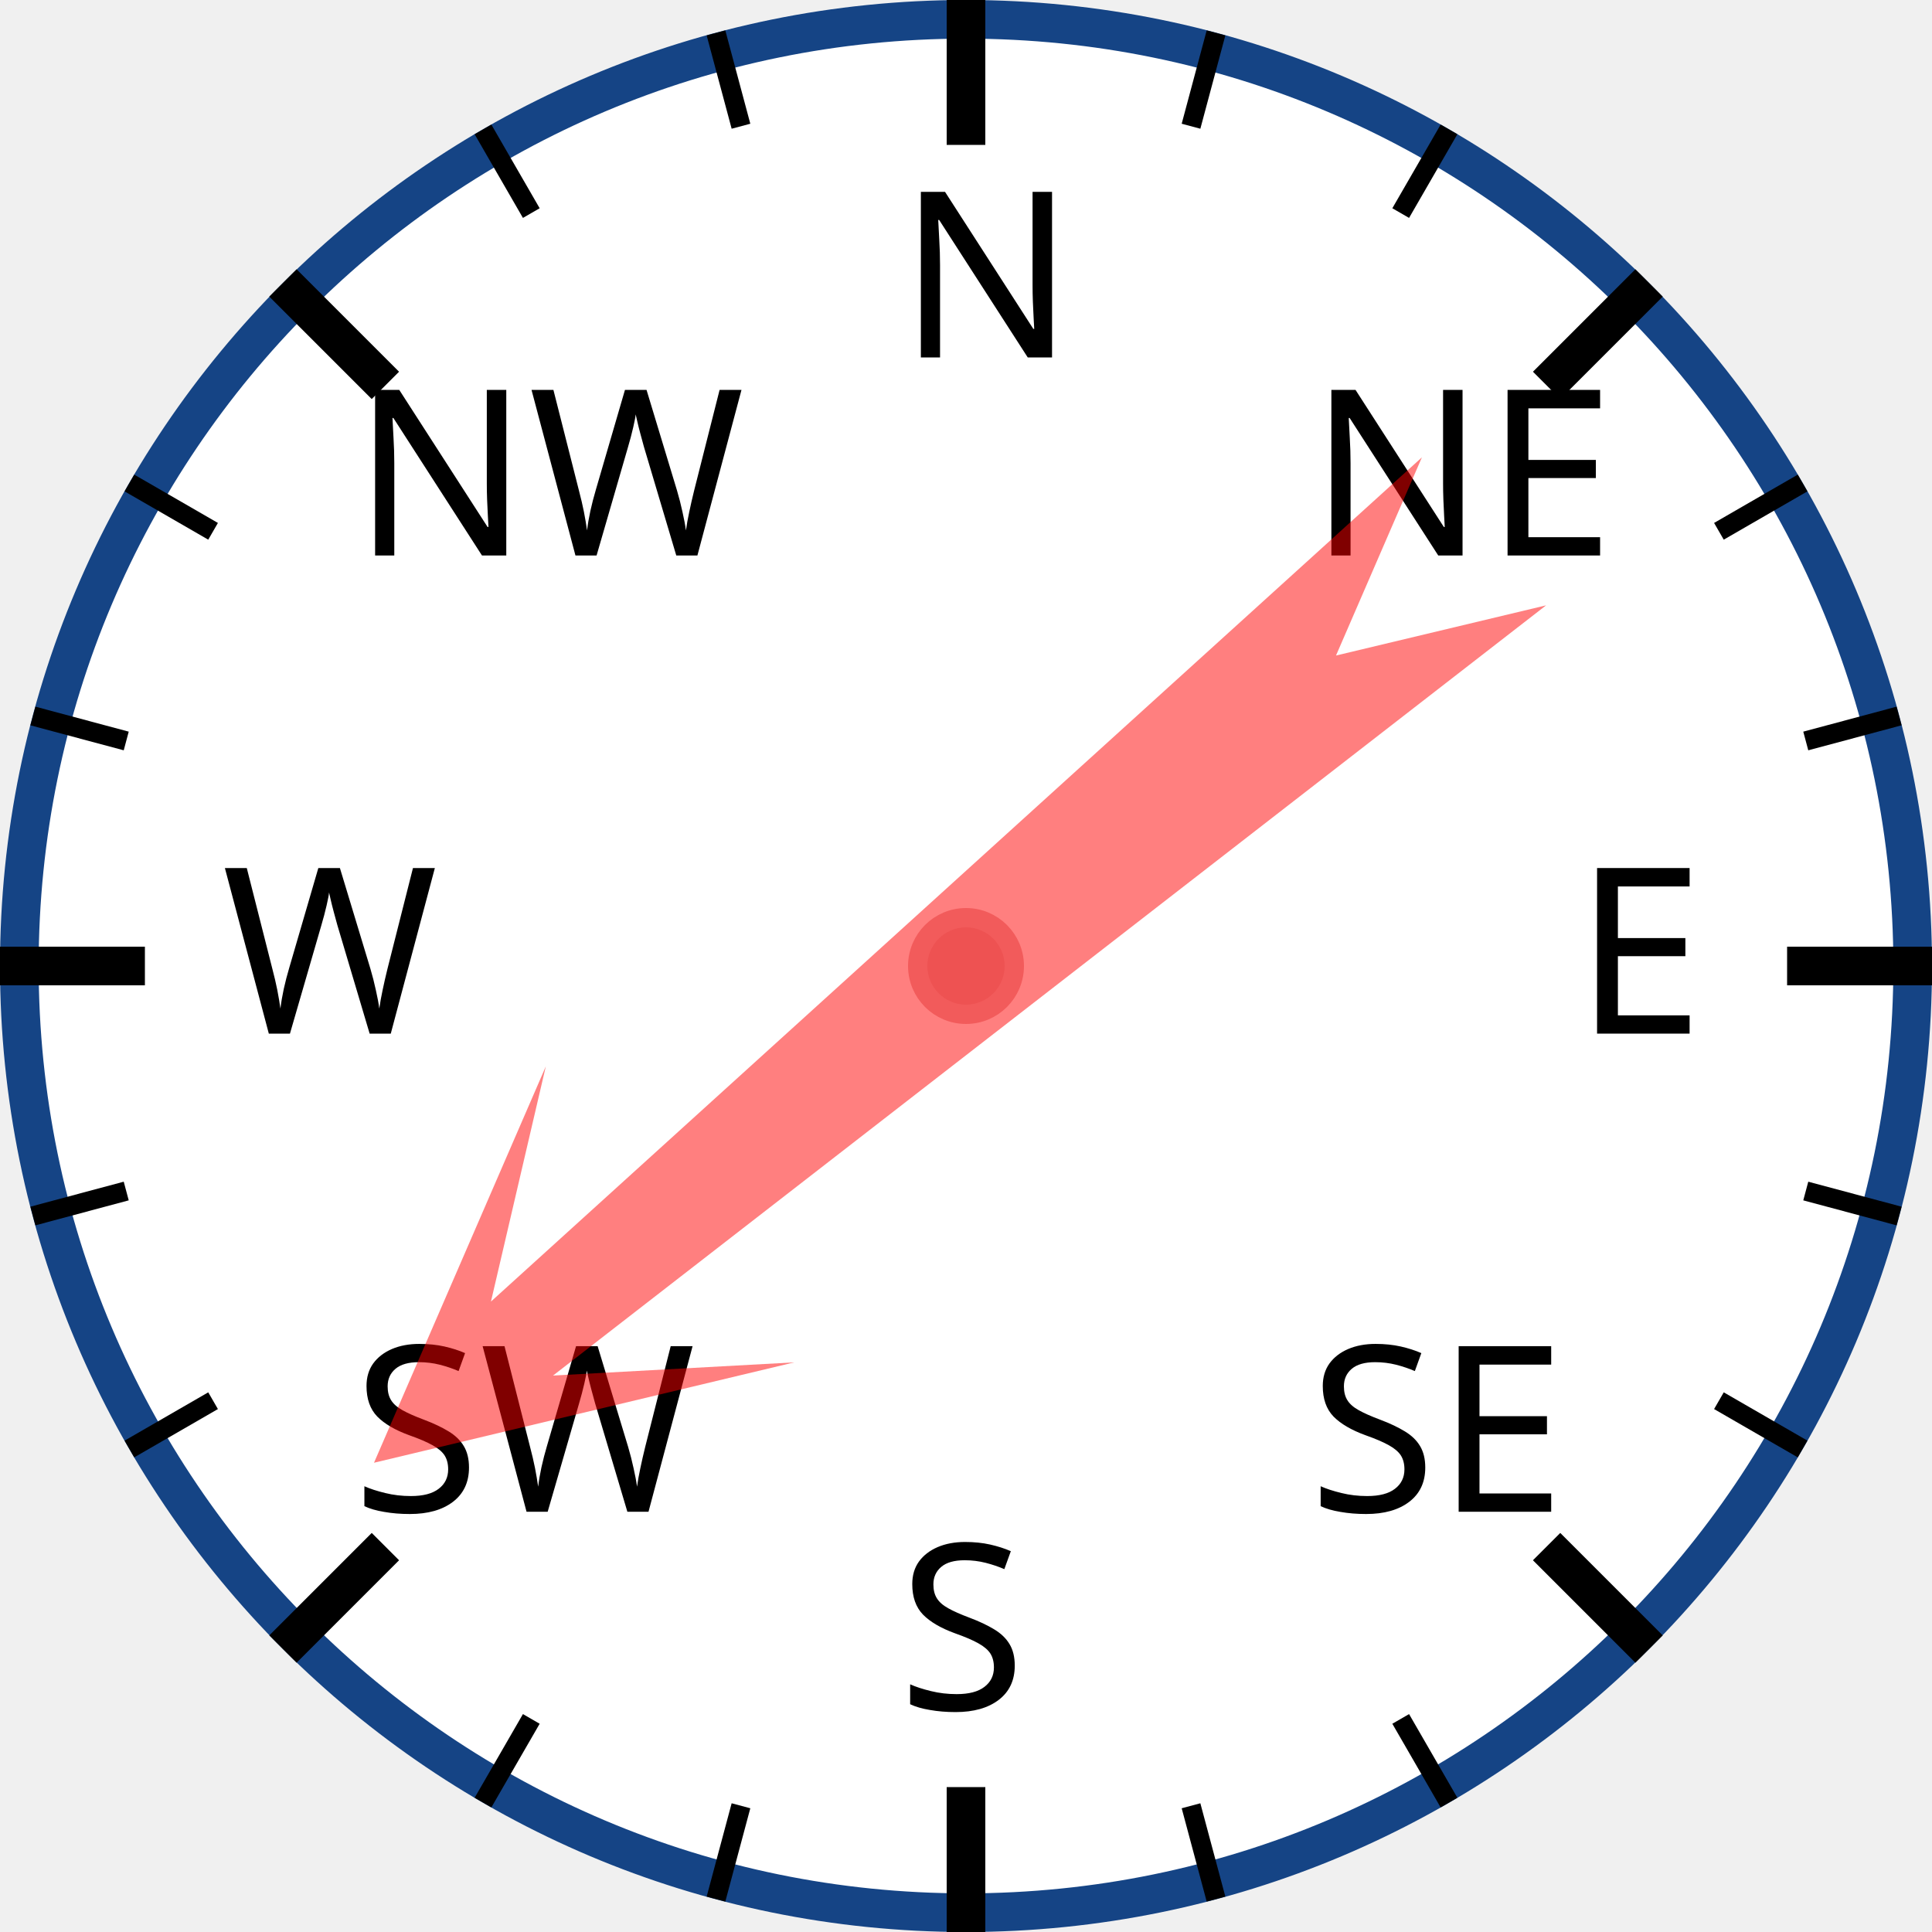
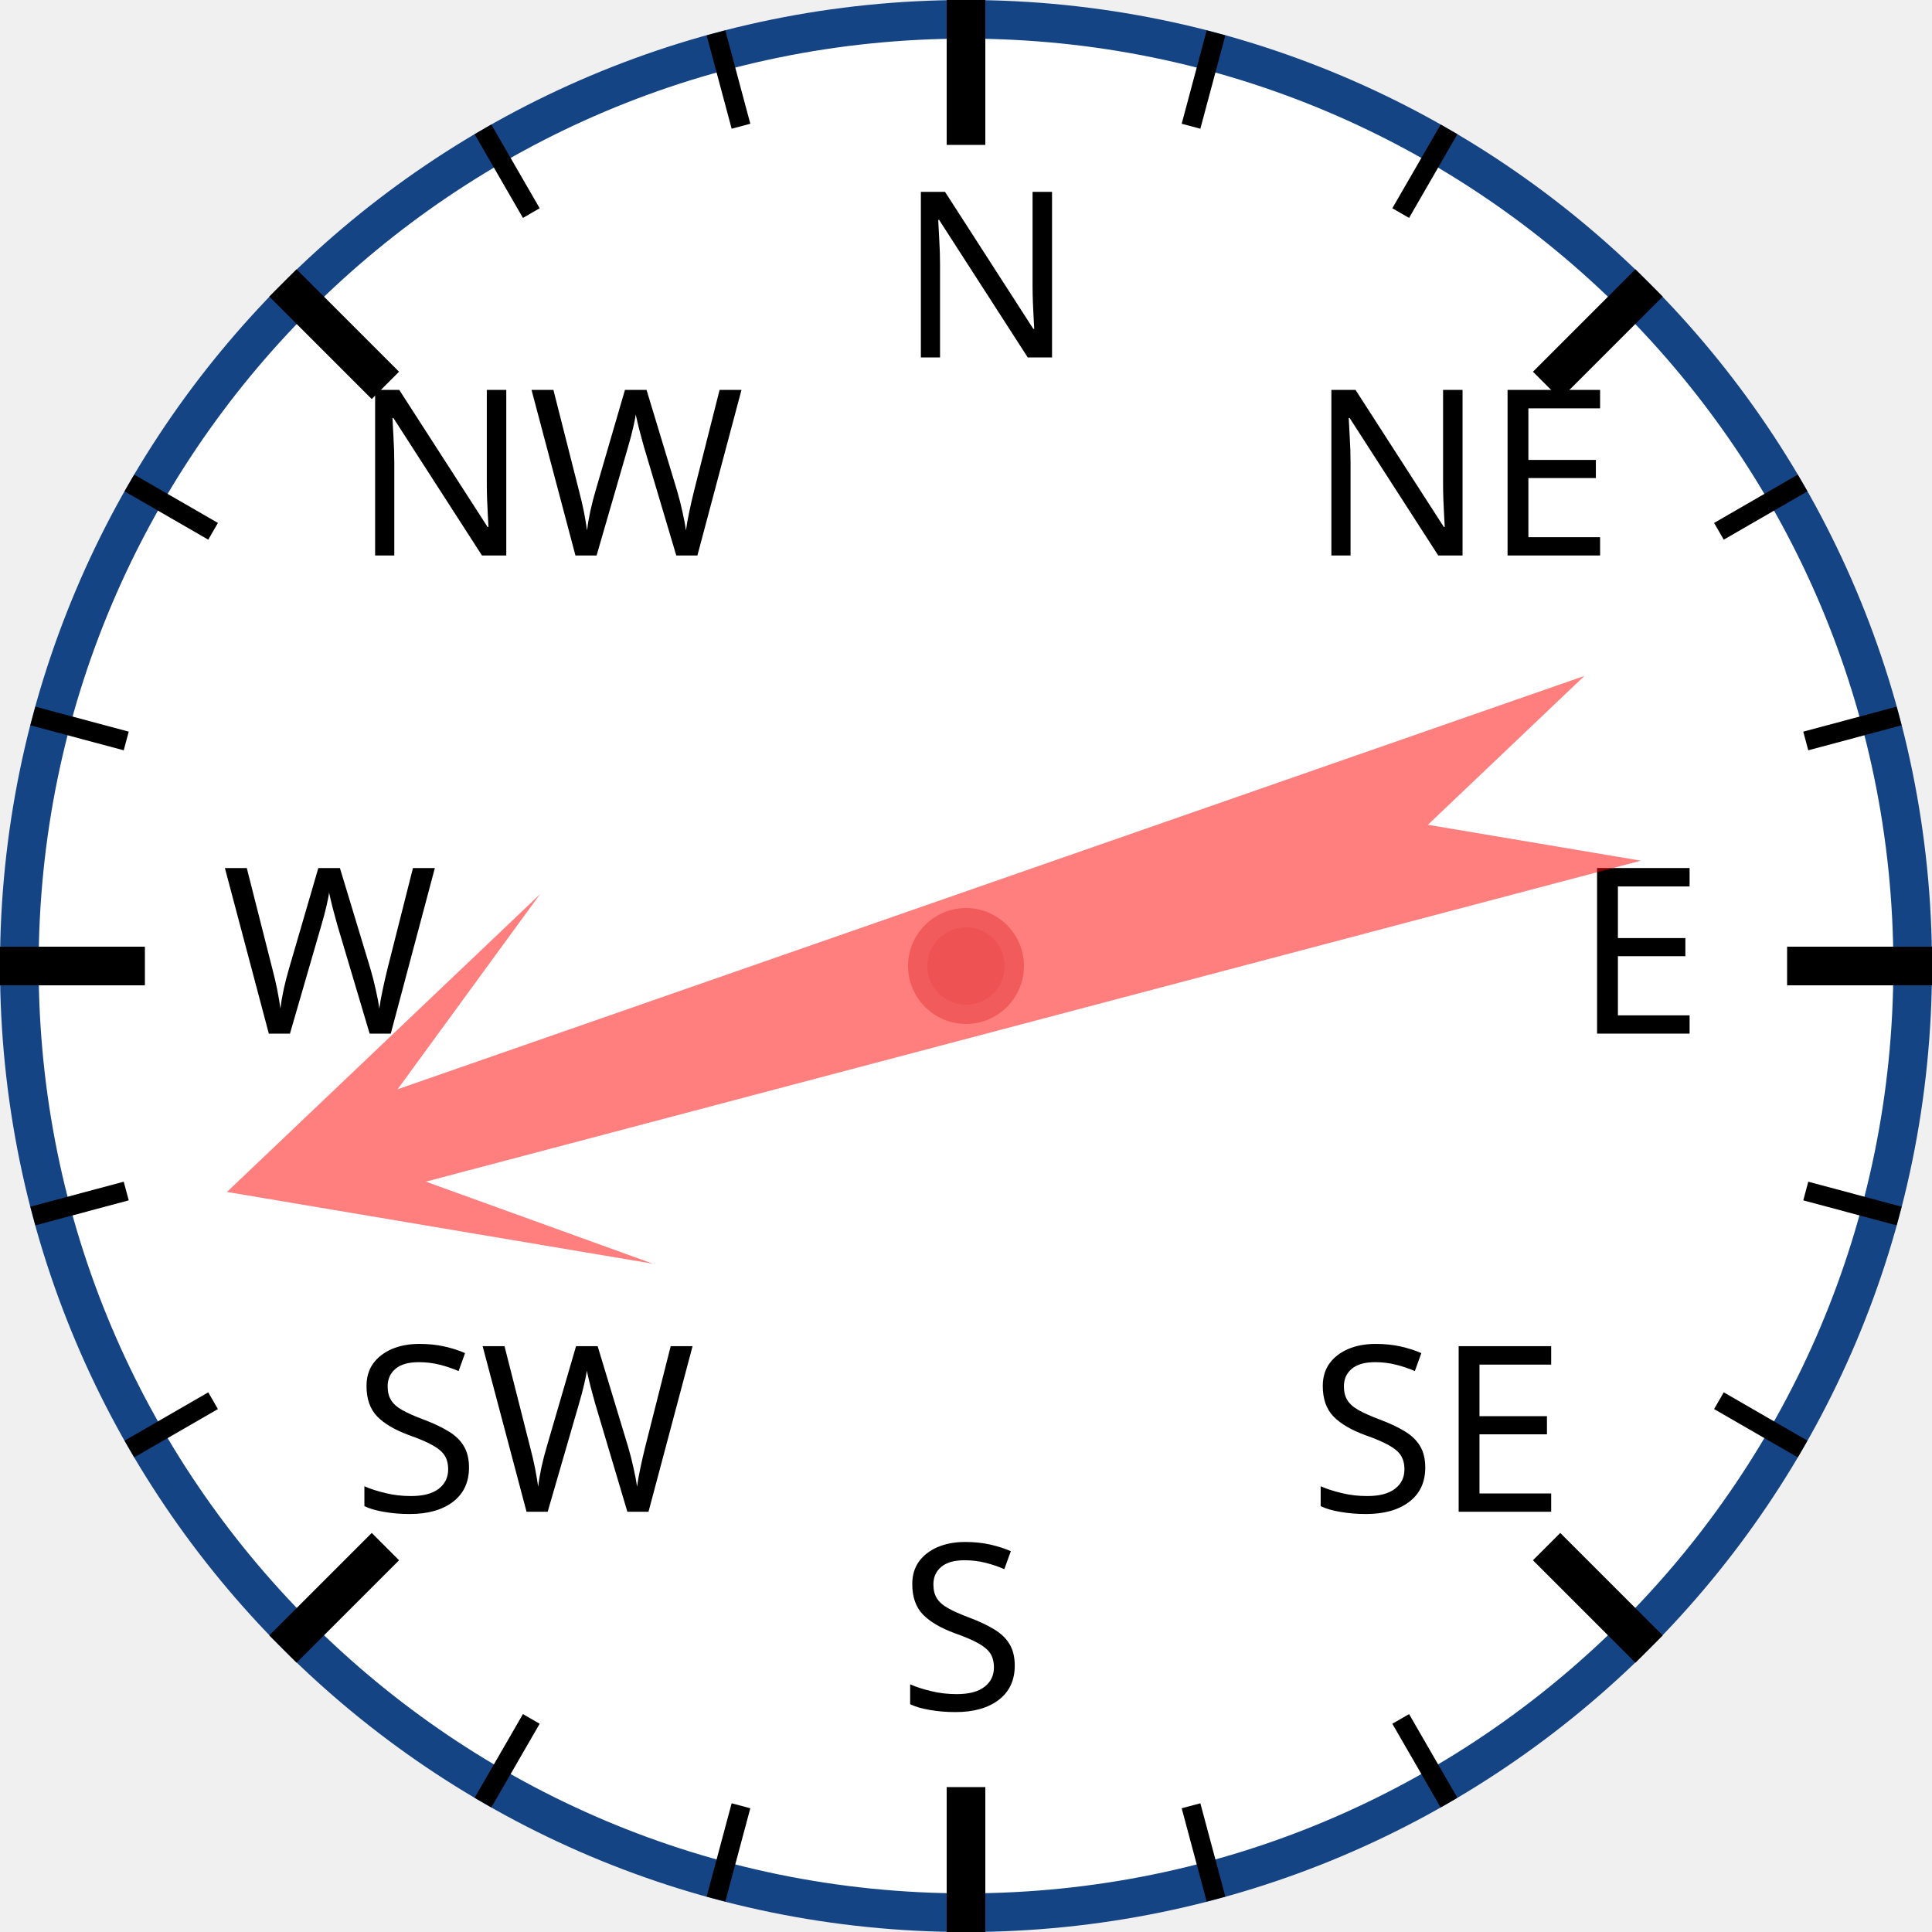
<svg xmlns="http://www.w3.org/2000/svg" width="120px" height="120px" viewBox="0 0 200 200">
  <circle cx="100" cy="100" r="98" style="fill: white; stroke: #154485; stroke-width: 4;" />
  <text x="93.0" y="37.0" style="font-family: sans-serif; font-size: 18pt;">N</text>
  <line x1="100.0" y1="0.0" x2="100.0" y2="15.0" style="stroke: black; stroke-width: 4;" />
  <line x1="74.118" y1="3.407" x2="76.706" y2="13.067" style="stroke: black; stroke-width: 2;" />
  <line x1="50" y1="13.397" x2="55" y2="22.058" style="stroke: black; stroke-width: 2;" />
  <text x="36.503" y="57.503" style="font-family: sans-serif; font-size: 18pt;">NW</text>
  <line x1="29.289" y1="29.289" x2="39.896" y2="39.896" style="stroke: black; stroke-width: 4;" />
  <line x1="13.397" y1="50" x2="22.058" y2="55" style="stroke: black; stroke-width: 2;" />
  <line x1="3.407" y1="74.118" x2="13.067" y2="76.706" style="stroke: black; stroke-width: 2;" />
  <text x="23.0" y="107.0" style="font-family: sans-serif; font-size: 18pt;">W</text>
  <line x1="0.0" y1="100.0" x2="15.0" y2="100.0" style="stroke: black; stroke-width: 4;" />
  <line x1="3.407" y1="125.882" x2="13.067" y2="123.294" style="stroke: black; stroke-width: 2;" />
  <line x1="13.397" y1="150" x2="22.058" y2="145" style="stroke: black; stroke-width: 2;" />
  <text x="36.503" y="156.497" style="font-family: sans-serif; font-size: 18pt;">SW</text>
  <line x1="29.289" y1="170.711" x2="39.896" y2="160.104" style="stroke: black; stroke-width: 4;" />
  <line x1="50" y1="186.603" x2="55" y2="177.942" style="stroke: black; stroke-width: 2;" />
  <line x1="74.118" y1="196.593" x2="76.706" y2="186.933" style="stroke: black; stroke-width: 2;" />
  <text x="93" y="177.0" style="font-family: sans-serif; font-size: 18pt;">S</text>
  <line x1="100" y1="200.0" x2="100" y2="185.0" style="stroke: black; stroke-width: 4;" />
  <line x1="125.882" y1="196.593" x2="123.294" y2="186.933" style="stroke: black; stroke-width: 2;" />
  <line x1="150.0" y1="186.603" x2="145.0" y2="177.942" style="stroke: black; stroke-width: 2;" />
  <text x="135.497" y="156.497" style="font-family: sans-serif; font-size: 18pt;">SE</text>
  <line x1="170.711" y1="170.711" x2="160.104" y2="160.104" style="stroke: black; stroke-width: 4;" />
  <line x1="186.603" y1="150" x2="177.942" y2="145" style="stroke: black; stroke-width: 2;" />
  <line x1="196.593" y1="125.882" x2="186.933" y2="123.294" style="stroke: black; stroke-width: 2;" />
  <text x="163.0" y="107" style="font-family: sans-serif; font-size: 18pt;">E</text>
  <line x1="200.0" y1="100" x2="185.0" y2="100" style="stroke: black; stroke-width: 4;" />
  <line x1="196.593" y1="74.118" x2="186.933" y2="76.706" style="stroke: black; stroke-width: 2;" />
  <line x1="186.603" y1="50" x2="177.942" y2="55" style="stroke: black; stroke-width: 2;" />
  <text x="135.497" y="57.503" style="font-family: sans-serif; font-size: 18pt;">NE</text>
  <line x1="170.711" y1="29.289" x2="160.104" y2="39.896" style="stroke: black; stroke-width: 4;" />
  <line x1="150" y1="13.397" x2="145" y2="22.058" style="stroke: black; stroke-width: 2;" />
  <line x1="125.882" y1="3.407" x2="123.294" y2="13.067" style="stroke: black; stroke-width: 2;" />
-   <polygon points="100 20 120 60 105 40 110 170 100 150 90 170 95 40 80 60" style="fill: red; fill-opacity: 0.5;" transform="rotate(230,100,100)" />
+   <polygon points="100 20 120 60 105 40 110 170 100 150 90 170 95 40 80 60" style="fill: red; fill-opacity: 0.5;" transform="rotate(253,100,100)" />
  <circle cx="100" cy="100" r="5" style="fill: #EE5252; stroke: #F25B5B; stroke-width: 2;" />
</svg>
